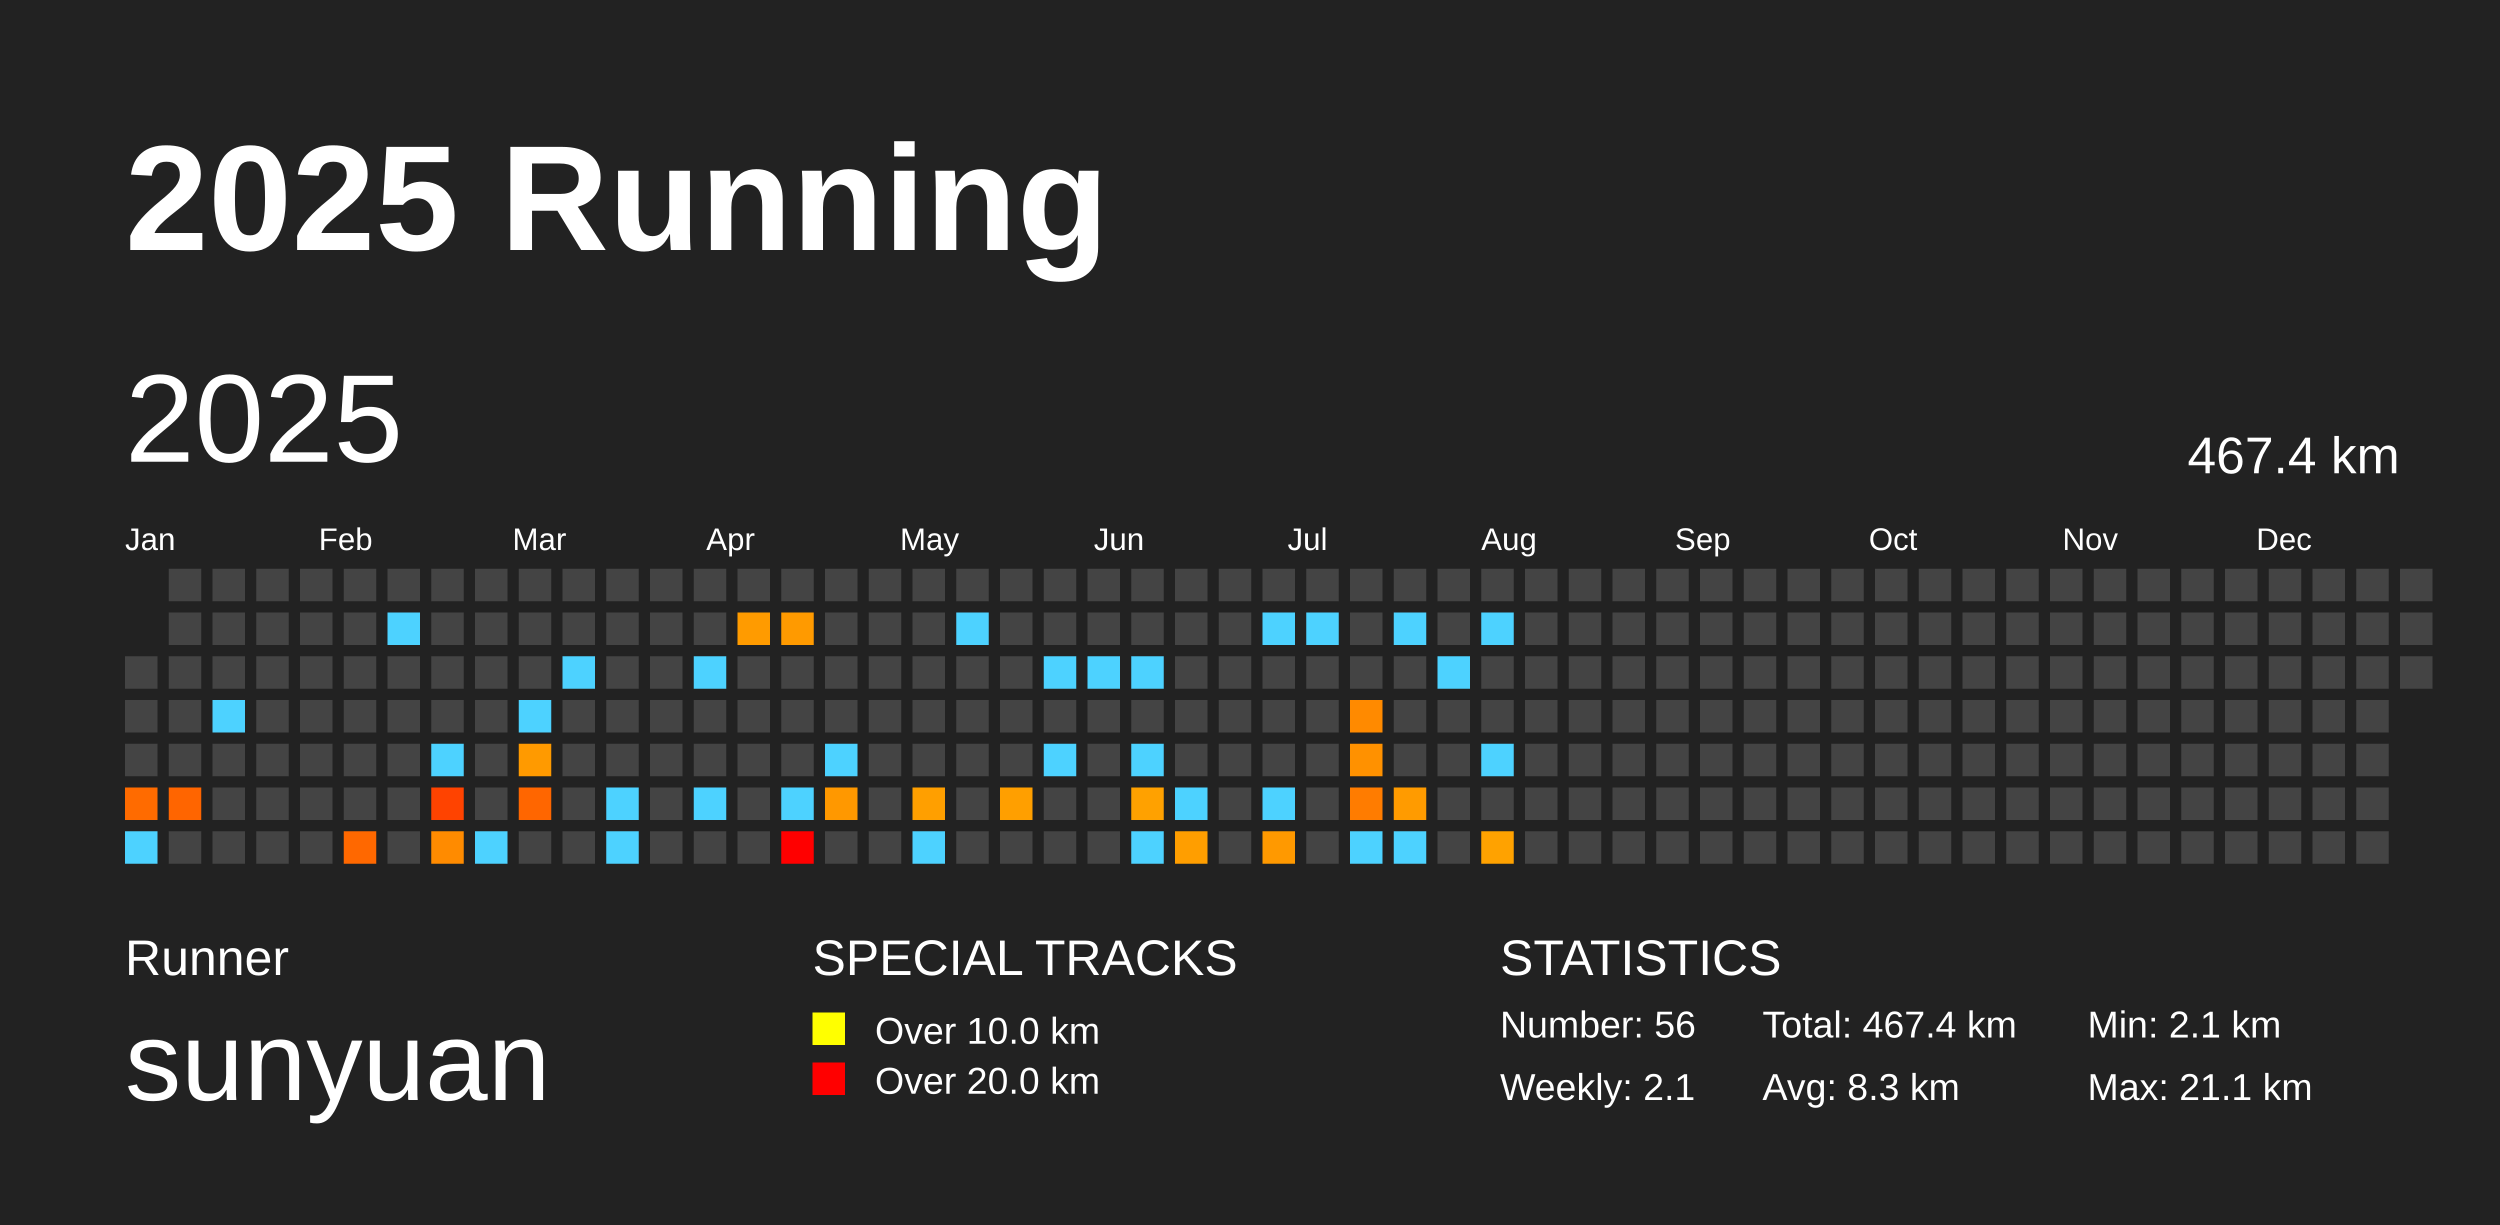
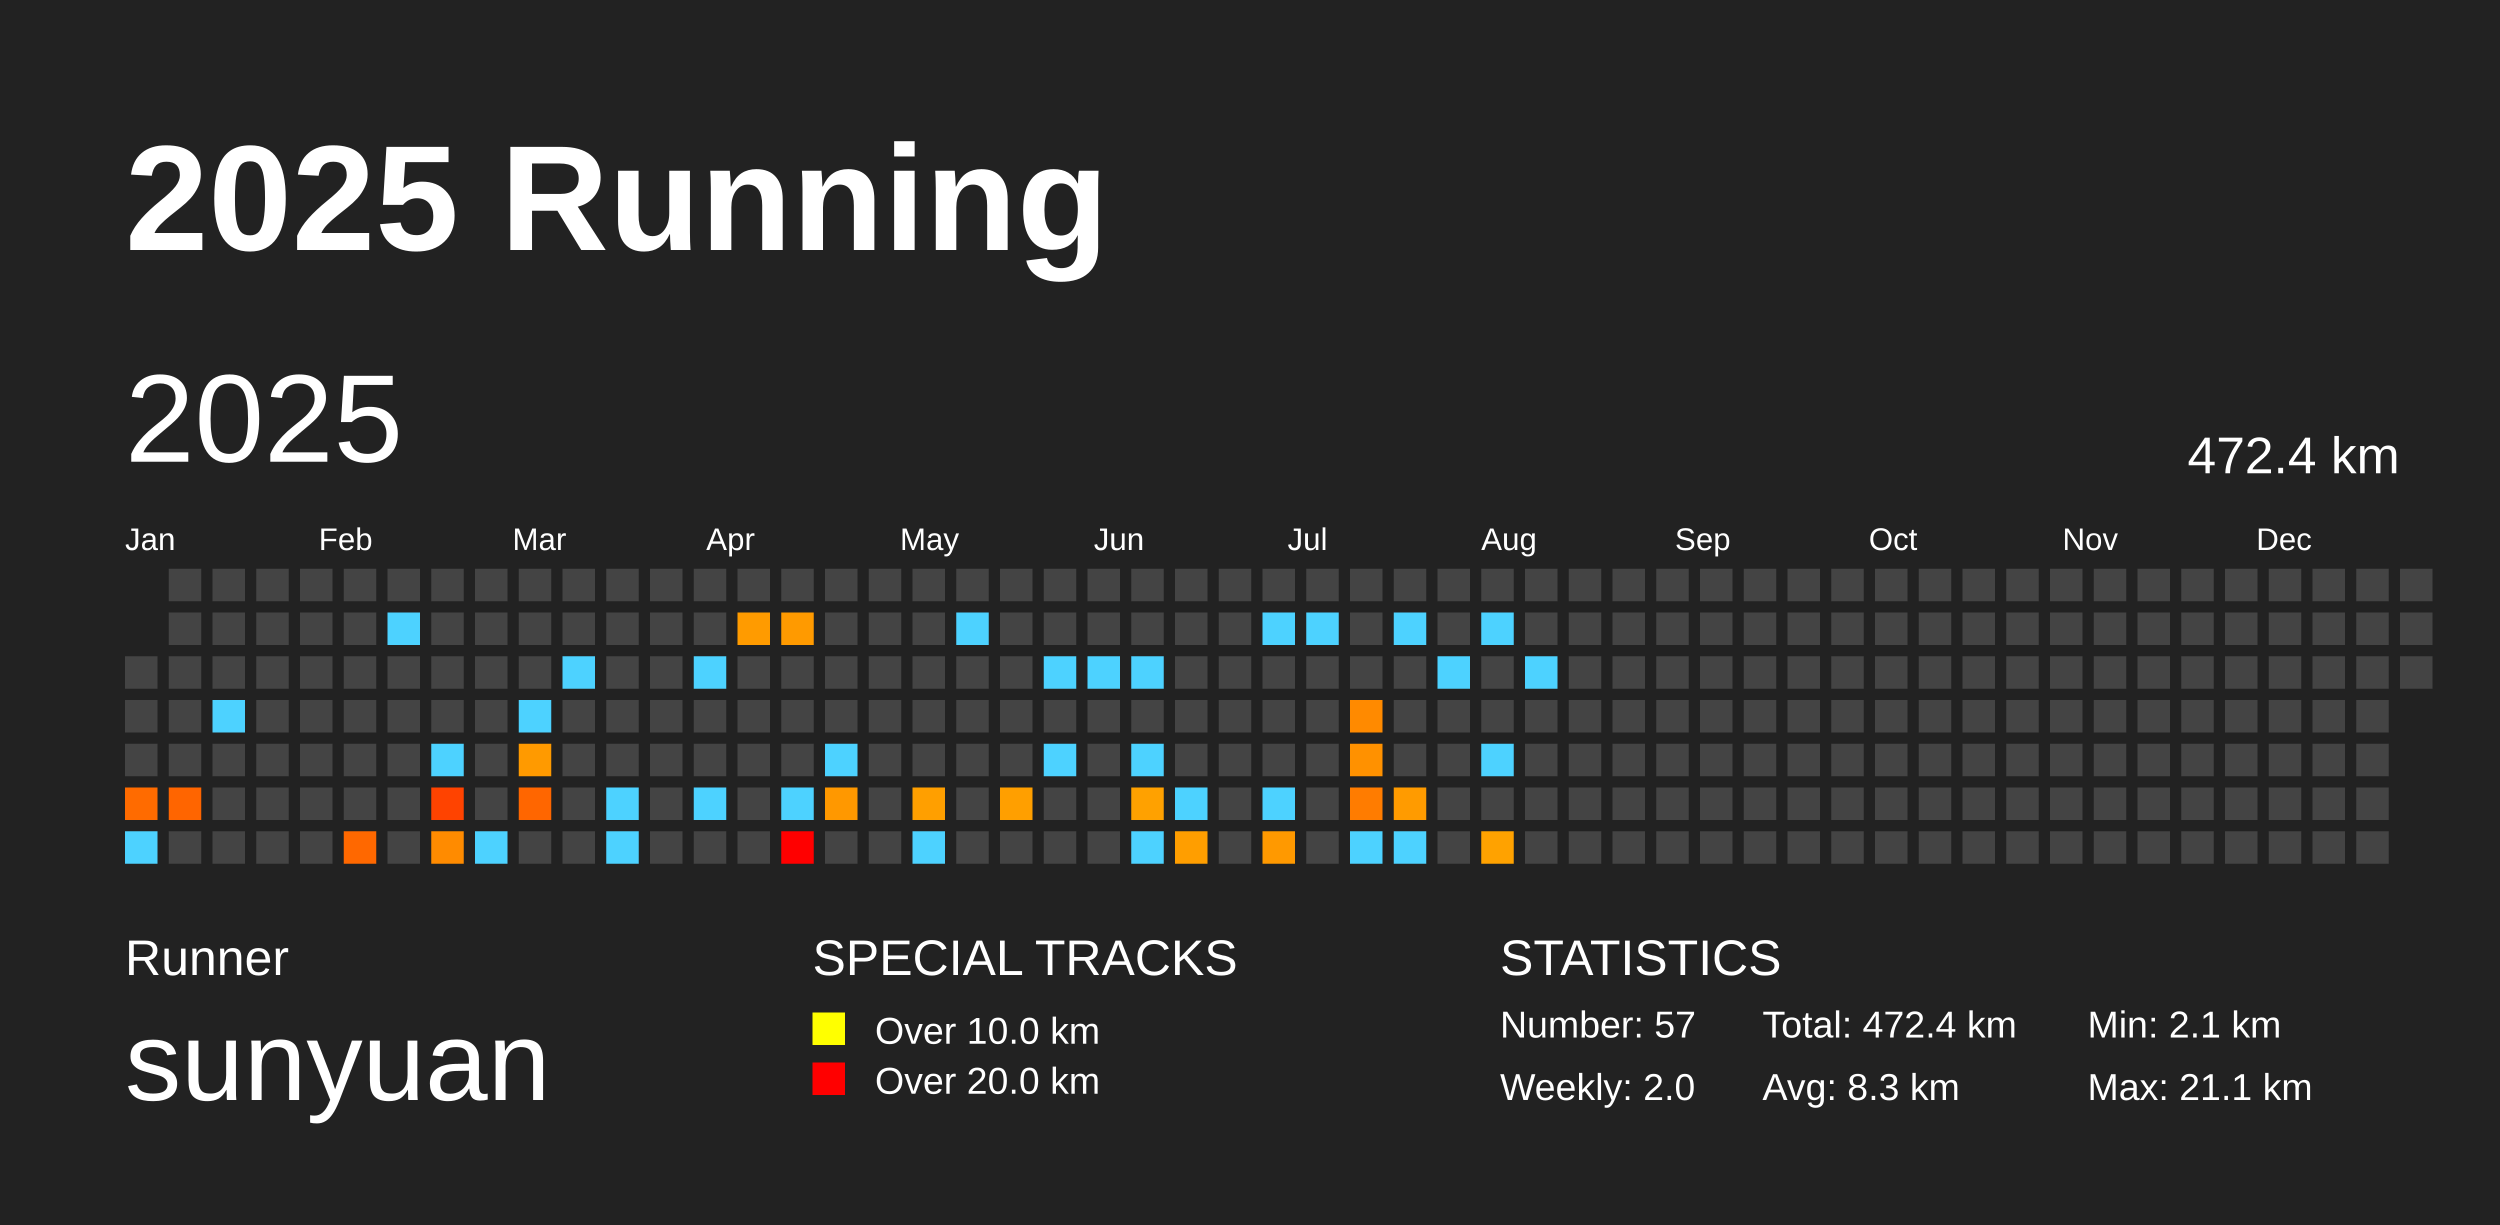
<svg xmlns="http://www.w3.org/2000/svg" baseProfile="full" height="98mm" version="1.1" viewBox="0,0,200,98" width="200mm">
  <defs />
  <rect fill="#222222" height="98" width="200" x="0" y="0" />
  <text fill="#FFFFFF" style="font-size:12px; font-family:Arial; font-weight:bold;" x="10" y="20">2025 Running</text>
  <text fill="#FFFFFF" style="font-size:4px; font-family:Arial" x="10" y="78">Runner</text>
  <text fill="#FFFFFF" style="font-size:9px; font-family:Arial" x="10" y="88">sunyuan</text>
  <text fill="#FFFFFF" style="font-size:4px; font-family:Arial" x="65" y="78">SPECIAL TRACKS</text>
  <rect fill="yellow" height="2.6" width="2.6" x="65" y="81" />
  <text fill="#FFFFFF" style="font-size:3px; font-family:Arial" x="70" y="83.5">Over 10.0 km</text>
  <rect fill="red" height="2.6" width="2.6" x="65" y="85" />
  <text fill="#FFFFFF" style="font-size:3px; font-family:Arial" x="70" y="87.5">Over 20.0 km</text>
  <text fill="#FFFFFF" style="font-size:4px; font-family:Arial" x="120" y="78">STATISTICS</text>
-   <text fill="#FFFFFF" style="font-size:3px; font-family:Arial" x="120" y="83">Number: 56</text>
-   <text fill="#FFFFFF" style="font-size:3px; font-family:Arial" x="120" y="88">Weekly: 2.1</text>
-   <text fill="#FFFFFF" style="font-size:3px; font-family:Arial" x="141" y="83">Total: 467.4 km</text>
+   <text fill="#FFFFFF" style="font-size:3px; font-family:Arial" x="120" y="83">Number: 57</text>
+   <text fill="#FFFFFF" style="font-size:3px; font-family:Arial" x="120" y="88">Weekly: 2.0</text>
+   <text fill="#FFFFFF" style="font-size:3px; font-family:Arial" x="141" y="83">Total: 472.4 km</text>
  <text fill="#FFFFFF" style="font-size:3px; font-family:Arial" x="141" y="88">Avg: 8.3 km</text>
  <text fill="#FFFFFF" style="font-size:3px; font-family:Arial" x="167" y="83">Min: 2.1 km</text>
  <text fill="#FFFFFF" style="font-size:3px; font-family:Arial" x="167" y="88">Max: 21.1 km</text>
  <text dominant-baseline="hanging" fill="#FFFFFF" style="font-size:10.0px; font-family:Arial;" x="10" y="30">2025</text>
-   <text dominant-baseline="hanging" fill="#FFFFFF" style="font-size:4.125px; font-family:Arial;" x="175" y="35">467.4 km</text>
+   <text dominant-baseline="hanging" fill="#FFFFFF" style="font-size:4.125px; font-family:Arial;" x="175" y="35">472.4 km</text>
  <text fill="#FFFFFF" style="font-size:2.5px; font-family:Arial" x="10.0" y="44">Jan</text>
  <text fill="#FFFFFF" style="font-size:2.5px; font-family:Arial" x="25.5" y="44">Feb</text>
  <text fill="#FFFFFF" style="font-size:2.5px; font-family:Arial" x="41.0" y="44">Mar</text>
  <text fill="#FFFFFF" style="font-size:2.5px; font-family:Arial" x="56.5" y="44">Apr</text>
  <text fill="#FFFFFF" style="font-size:2.5px; font-family:Arial" x="72.0" y="44">May</text>
  <text fill="#FFFFFF" style="font-size:2.5px; font-family:Arial" x="87.5" y="44">Jun</text>
  <text fill="#FFFFFF" style="font-size:2.5px; font-family:Arial" x="103.0" y="44">Jul</text>
  <text fill="#FFFFFF" style="font-size:2.5px; font-family:Arial" x="118.5" y="44">Aug</text>
  <text fill="#FFFFFF" style="font-size:2.5px; font-family:Arial" x="134.0" y="44">Sep</text>
  <text fill="#FFFFFF" style="font-size:2.5px; font-family:Arial" x="149.5" y="44">Oct</text>
  <text fill="#FFFFFF" style="font-size:2.5px; font-family:Arial" x="165.0" y="44">Nov</text>
  <text fill="#FFFFFF" style="font-size:2.5px; font-family:Arial" x="180.5" y="44">Dec</text>
  <rect fill="#444444" height="2.6" width="2.6" x="10.0" y="52.5" />
  <rect fill="#444444" height="2.6" width="2.6" x="10.0" y="56.0" />
  <rect fill="#444444" height="2.6" width="2.6" x="10.0" y="59.5" />
  <rect fill="#ff6b00" height="2.6" width="2.6" x="10.0" y="63.0" />
  <rect fill="#4dd2ff" height="2.6" width="2.6" x="10.0" y="66.5" />
  <rect fill="#444444" height="2.6" width="2.6" x="13.5" y="45.5" />
  <rect fill="#444444" height="2.6" width="2.6" x="13.5" y="49.0" />
  <rect fill="#444444" height="2.6" width="2.6" x="13.5" y="52.5" />
  <rect fill="#444444" height="2.6" width="2.6" x="13.5" y="56.0" />
  <rect fill="#444444" height="2.6" width="2.6" x="13.5" y="59.5" />
  <rect fill="#ff6500" height="2.6" width="2.6" x="13.5" y="63.0" />
  <rect fill="#444444" height="2.6" width="2.6" x="13.5" y="66.5" />
  <rect fill="#444444" height="2.6" width="2.6" x="17.0" y="45.5" />
  <rect fill="#444444" height="2.6" width="2.6" x="17.0" y="49.0" />
  <rect fill="#444444" height="2.6" width="2.6" x="17.0" y="52.5" />
  <rect fill="#4dd2ff" height="2.6" width="2.6" x="17.0" y="56.0" />
  <rect fill="#444444" height="2.6" width="2.6" x="17.0" y="59.5" />
  <rect fill="#444444" height="2.6" width="2.6" x="17.0" y="63.0" />
  <rect fill="#444444" height="2.6" width="2.6" x="17.0" y="66.5" />
  <rect fill="#444444" height="2.6" width="2.6" x="20.5" y="45.5" />
  <rect fill="#444444" height="2.6" width="2.6" x="20.5" y="49.0" />
  <rect fill="#444444" height="2.6" width="2.6" x="20.5" y="52.5" />
  <rect fill="#444444" height="2.6" width="2.6" x="20.5" y="56.0" />
  <rect fill="#444444" height="2.6" width="2.6" x="20.5" y="59.5" />
  <rect fill="#444444" height="2.6" width="2.6" x="20.5" y="63.0" />
  <rect fill="#444444" height="2.6" width="2.6" x="20.5" y="66.5" />
  <rect fill="#444444" height="2.6" width="2.6" x="24.0" y="45.5" />
  <rect fill="#444444" height="2.6" width="2.6" x="24.0" y="49.0" />
  <rect fill="#444444" height="2.6" width="2.6" x="24.0" y="52.5" />
  <rect fill="#444444" height="2.6" width="2.6" x="24.0" y="56.0" />
  <rect fill="#444444" height="2.6" width="2.6" x="24.0" y="59.5" />
  <rect fill="#444444" height="2.6" width="2.6" x="24.0" y="63.0" />
  <rect fill="#444444" height="2.6" width="2.6" x="24.0" y="66.5" />
  <rect fill="#444444" height="2.6" width="2.6" x="27.5" y="45.5" />
  <rect fill="#444444" height="2.6" width="2.6" x="27.5" y="49.0" />
  <rect fill="#444444" height="2.6" width="2.6" x="27.5" y="52.5" />
  <rect fill="#444444" height="2.6" width="2.6" x="27.5" y="56.0" />
  <rect fill="#444444" height="2.6" width="2.6" x="27.5" y="59.5" />
  <rect fill="#444444" height="2.6" width="2.6" x="27.5" y="63.0" />
  <rect fill="#ff6800" height="2.6" width="2.6" x="27.5" y="66.5" />
  <rect fill="#444444" height="2.6" width="2.6" x="31.0" y="45.5" />
  <rect fill="#4dd2ff" height="2.6" width="2.6" x="31.0" y="49.0" />
  <rect fill="#444444" height="2.6" width="2.6" x="31.0" y="52.5" />
  <rect fill="#444444" height="2.6" width="2.6" x="31.0" y="56.0" />
  <rect fill="#444444" height="2.6" width="2.6" x="31.0" y="59.5" />
  <rect fill="#444444" height="2.6" width="2.6" x="31.0" y="63.0" />
  <rect fill="#444444" height="2.6" width="2.6" x="31.0" y="66.5" />
  <rect fill="#444444" height="2.6" width="2.6" x="34.5" y="45.5" />
  <rect fill="#444444" height="2.6" width="2.6" x="34.5" y="49.0" />
  <rect fill="#444444" height="2.6" width="2.6" x="34.5" y="52.5" />
  <rect fill="#444444" height="2.6" width="2.6" x="34.5" y="56.0" />
  <rect fill="#4dd2ff" height="2.6" width="2.6" x="34.5" y="59.5" />
  <rect fill="#ff4300" height="2.6" width="2.6" x="34.5" y="63.0" />
  <rect fill="#ff8b00" height="2.6" width="2.6" x="34.5" y="66.5" />
  <rect fill="#444444" height="2.6" width="2.6" x="38.0" y="45.5" />
  <rect fill="#444444" height="2.6" width="2.6" x="38.0" y="49.0" />
  <rect fill="#444444" height="2.6" width="2.6" x="38.0" y="52.5" />
  <rect fill="#444444" height="2.6" width="2.6" x="38.0" y="56.0" />
  <rect fill="#444444" height="2.6" width="2.6" x="38.0" y="59.5" />
  <rect fill="#444444" height="2.6" width="2.6" x="38.0" y="63.0" />
  <rect fill="#4dd2ff" height="2.6" width="2.6" x="38.0" y="66.5" />
  <rect fill="#444444" height="2.6" width="2.6" x="41.5" y="45.5" />
  <rect fill="#444444" height="2.6" width="2.6" x="41.5" y="49.0" />
  <rect fill="#444444" height="2.6" width="2.6" x="41.5" y="52.5" />
  <rect fill="#4dd2ff" height="2.6" width="2.6" x="41.5" y="56.0" />
  <rect fill="#ff9a00" height="2.6" width="2.6" x="41.5" y="59.5" />
  <rect fill="#ff6600" height="2.6" width="2.6" x="41.5" y="63.0" />
  <rect fill="#444444" height="2.6" width="2.6" x="41.5" y="66.5" />
  <rect fill="#444444" height="2.6" width="2.6" x="45.0" y="45.5" />
  <rect fill="#444444" height="2.6" width="2.6" x="45.0" y="49.0" />
  <rect fill="#4dd2ff" height="2.6" width="2.6" x="45.0" y="52.5" />
  <rect fill="#444444" height="2.6" width="2.6" x="45.0" y="56.0" />
  <rect fill="#444444" height="2.6" width="2.6" x="45.0" y="59.5" />
  <rect fill="#444444" height="2.6" width="2.6" x="45.0" y="63.0" />
  <rect fill="#444444" height="2.6" width="2.6" x="45.0" y="66.5" />
  <rect fill="#444444" height="2.6" width="2.6" x="48.5" y="45.5" />
  <rect fill="#444444" height="2.6" width="2.6" x="48.5" y="49.0" />
  <rect fill="#444444" height="2.6" width="2.6" x="48.5" y="52.5" />
  <rect fill="#444444" height="2.6" width="2.6" x="48.5" y="56.0" />
  <rect fill="#444444" height="2.6" width="2.6" x="48.5" y="59.5" />
  <rect fill="#4dd2ff" height="2.6" width="2.6" x="48.5" y="63.0" />
  <rect fill="#4dd2ff" height="2.6" width="2.6" x="48.5" y="66.5" />
  <rect fill="#444444" height="2.6" width="2.6" x="52.0" y="45.5" />
  <rect fill="#444444" height="2.6" width="2.6" x="52.0" y="49.0" />
  <rect fill="#444444" height="2.6" width="2.6" x="52.0" y="52.5" />
  <rect fill="#444444" height="2.6" width="2.6" x="52.0" y="56.0" />
  <rect fill="#444444" height="2.6" width="2.6" x="52.0" y="59.5" />
  <rect fill="#444444" height="2.6" width="2.6" x="52.0" y="63.0" />
  <rect fill="#444444" height="2.6" width="2.6" x="52.0" y="66.5" />
  <rect fill="#444444" height="2.6" width="2.6" x="55.5" y="45.5" />
  <rect fill="#444444" height="2.6" width="2.6" x="55.5" y="49.0" />
  <rect fill="#4dd2ff" height="2.6" width="2.6" x="55.5" y="52.5" />
  <rect fill="#444444" height="2.6" width="2.6" x="55.5" y="56.0" />
  <rect fill="#444444" height="2.6" width="2.6" x="55.5" y="59.5" />
  <rect fill="#4dd2ff" height="2.6" width="2.6" x="55.5" y="63.0" />
  <rect fill="#444444" height="2.6" width="2.6" x="55.5" y="66.5" />
  <rect fill="#444444" height="2.6" width="2.6" x="59.0" y="45.5" />
  <rect fill="#ff9b00" height="2.6" width="2.6" x="59.0" y="49.0" />
  <rect fill="#444444" height="2.6" width="2.6" x="59.0" y="52.5" />
  <rect fill="#444444" height="2.6" width="2.6" x="59.0" y="56.0" />
  <rect fill="#444444" height="2.6" width="2.6" x="59.0" y="59.5" />
  <rect fill="#444444" height="2.6" width="2.6" x="59.0" y="63.0" />
  <rect fill="#444444" height="2.6" width="2.6" x="59.0" y="66.5" />
  <rect fill="#444444" height="2.6" width="2.6" x="62.5" y="45.5" />
  <rect fill="#ff9a00" height="2.6" width="2.6" x="62.5" y="49.0" />
  <rect fill="#444444" height="2.6" width="2.6" x="62.5" y="52.5" />
  <rect fill="#444444" height="2.6" width="2.6" x="62.5" y="56.0" />
  <rect fill="#444444" height="2.6" width="2.6" x="62.5" y="59.5" />
  <rect fill="#4dd2ff" height="2.6" width="2.6" x="62.5" y="63.0" />
  <rect fill="red" height="2.6" width="2.6" x="62.5" y="66.5" />
  <rect fill="#444444" height="2.6" width="2.6" x="66.0" y="45.5" />
  <rect fill="#444444" height="2.6" width="2.6" x="66.0" y="49.0" />
  <rect fill="#444444" height="2.6" width="2.6" x="66.0" y="52.5" />
  <rect fill="#444444" height="2.6" width="2.6" x="66.0" y="56.0" />
  <rect fill="#4dd2ff" height="2.6" width="2.6" x="66.0" y="59.5" />
  <rect fill="#ff9800" height="2.6" width="2.6" x="66.0" y="63.0" />
  <rect fill="#444444" height="2.6" width="2.6" x="66.0" y="66.5" />
  <rect fill="#444444" height="2.6" width="2.6" x="69.5" y="45.5" />
  <rect fill="#444444" height="2.6" width="2.6" x="69.5" y="49.0" />
  <rect fill="#444444" height="2.6" width="2.6" x="69.5" y="52.5" />
  <rect fill="#444444" height="2.6" width="2.6" x="69.5" y="56.0" />
  <rect fill="#444444" height="2.6" width="2.6" x="69.5" y="59.5" />
  <rect fill="#444444" height="2.6" width="2.6" x="69.5" y="63.0" />
  <rect fill="#444444" height="2.6" width="2.6" x="69.5" y="66.5" />
  <rect fill="#444444" height="2.6" width="2.6" x="73.0" y="45.5" />
  <rect fill="#444444" height="2.6" width="2.6" x="73.0" y="49.0" />
  <rect fill="#444444" height="2.6" width="2.6" x="73.0" y="52.5" />
  <rect fill="#444444" height="2.6" width="2.6" x="73.0" y="56.0" />
  <rect fill="#444444" height="2.6" width="2.6" x="73.0" y="59.5" />
  <rect fill="#ff9f00" height="2.6" width="2.6" x="73.0" y="63.0" />
  <rect fill="#4dd2ff" height="2.6" width="2.6" x="73.0" y="66.5" />
  <rect fill="#444444" height="2.6" width="2.6" x="76.5" y="45.5" />
  <rect fill="#4dd2ff" height="2.6" width="2.6" x="76.5" y="49.0" />
  <rect fill="#444444" height="2.6" width="2.6" x="76.5" y="52.5" />
  <rect fill="#444444" height="2.6" width="2.6" x="76.5" y="56.0" />
  <rect fill="#444444" height="2.6" width="2.6" x="76.5" y="59.5" />
  <rect fill="#444444" height="2.6" width="2.6" x="76.5" y="63.0" />
  <rect fill="#444444" height="2.6" width="2.6" x="76.5" y="66.5" />
  <rect fill="#444444" height="2.6" width="2.6" x="80.0" y="45.5" />
  <rect fill="#444444" height="2.6" width="2.6" x="80.0" y="49.0" />
  <rect fill="#444444" height="2.6" width="2.6" x="80.0" y="52.5" />
  <rect fill="#444444" height="2.6" width="2.6" x="80.0" y="56.0" />
  <rect fill="#444444" height="2.6" width="2.6" x="80.0" y="59.5" />
  <rect fill="#ff9f00" height="2.6" width="2.6" x="80.0" y="63.0" />
  <rect fill="#444444" height="2.6" width="2.6" x="80.0" y="66.5" />
  <rect fill="#444444" height="2.6" width="2.6" x="83.5" y="45.5" />
  <rect fill="#444444" height="2.6" width="2.6" x="83.5" y="49.0" />
  <rect fill="#4dd2ff" height="2.6" width="2.6" x="83.5" y="52.5" />
  <rect fill="#444444" height="2.6" width="2.6" x="83.5" y="56.0" />
  <rect fill="#4dd2ff" height="2.6" width="2.6" x="83.5" y="59.5" />
  <rect fill="#444444" height="2.6" width="2.6" x="83.5" y="63.0" />
  <rect fill="#444444" height="2.6" width="2.6" x="83.5" y="66.5" />
  <rect fill="#444444" height="2.6" width="2.6" x="87.0" y="45.5" />
  <rect fill="#444444" height="2.6" width="2.6" x="87.0" y="49.0" />
  <rect fill="#4dd2ff" height="2.6" width="2.6" x="87.0" y="52.5" />
  <rect fill="#444444" height="2.6" width="2.6" x="87.0" y="56.0" />
  <rect fill="#444444" height="2.6" width="2.6" x="87.0" y="59.5" />
  <rect fill="#444444" height="2.6" width="2.6" x="87.0" y="63.0" />
  <rect fill="#444444" height="2.6" width="2.6" x="87.0" y="66.5" />
  <rect fill="#444444" height="2.6" width="2.6" x="90.5" y="45.5" />
  <rect fill="#444444" height="2.6" width="2.6" x="90.5" y="49.0" />
  <rect fill="#4dd2ff" height="2.6" width="2.6" x="90.5" y="52.5" />
  <rect fill="#444444" height="2.6" width="2.6" x="90.5" y="56.0" />
  <rect fill="#4dd2ff" height="2.6" width="2.6" x="90.5" y="59.5" />
  <rect fill="#ffa100" height="2.6" width="2.6" x="90.5" y="63.0" />
  <rect fill="#4dd2ff" height="2.6" width="2.6" x="90.5" y="66.5" />
  <rect fill="#444444" height="2.6" width="2.6" x="94.0" y="45.5" />
  <rect fill="#444444" height="2.6" width="2.6" x="94.0" y="49.0" />
  <rect fill="#444444" height="2.6" width="2.6" x="94.0" y="52.5" />
  <rect fill="#444444" height="2.6" width="2.6" x="94.0" y="56.0" />
  <rect fill="#444444" height="2.6" width="2.6" x="94.0" y="59.5" />
  <rect fill="#4dd2ff" height="2.6" width="2.6" x="94.0" y="63.0" />
  <rect fill="#ff9e00" height="2.6" width="2.6" x="94.0" y="66.5" />
  <rect fill="#444444" height="2.6" width="2.6" x="97.5" y="45.5" />
  <rect fill="#444444" height="2.6" width="2.6" x="97.5" y="49.0" />
  <rect fill="#444444" height="2.6" width="2.6" x="97.5" y="52.5" />
  <rect fill="#444444" height="2.6" width="2.6" x="97.5" y="56.0" />
  <rect fill="#444444" height="2.6" width="2.6" x="97.5" y="59.5" />
  <rect fill="#444444" height="2.6" width="2.6" x="97.5" y="63.0" />
  <rect fill="#444444" height="2.6" width="2.6" x="97.5" y="66.5" />
  <rect fill="#444444" height="2.6" width="2.6" x="101.0" y="45.5" />
  <rect fill="#4dd2ff" height="2.6" width="2.6" x="101.0" y="49.0" />
  <rect fill="#444444" height="2.6" width="2.6" x="101.0" y="52.5" />
  <rect fill="#444444" height="2.6" width="2.6" x="101.0" y="56.0" />
  <rect fill="#444444" height="2.6" width="2.6" x="101.0" y="59.5" />
  <rect fill="#4dd2ff" height="2.6" width="2.6" x="101.0" y="63.0" />
  <rect fill="#ff9900" height="2.6" width="2.6" x="101.0" y="66.5" />
  <rect fill="#444444" height="2.6" width="2.6" x="104.5" y="45.5" />
  <rect fill="#4dd2ff" height="2.6" width="2.6" x="104.5" y="49.0" />
  <rect fill="#444444" height="2.6" width="2.6" x="104.5" y="52.5" />
  <rect fill="#444444" height="2.6" width="2.6" x="104.5" y="56.0" />
  <rect fill="#444444" height="2.6" width="2.6" x="104.5" y="59.5" />
  <rect fill="#444444" height="2.6" width="2.6" x="104.5" y="63.0" />
  <rect fill="#444444" height="2.6" width="2.6" x="104.5" y="66.5" />
  <rect fill="#444444" height="2.6" width="2.6" x="108.0" y="45.5" />
  <rect fill="#444444" height="2.6" width="2.6" x="108.0" y="49.0" />
  <rect fill="#444444" height="2.6" width="2.6" x="108.0" y="52.5" />
  <rect fill="#ff8a00" height="2.6" width="2.6" x="108.0" y="56.0" />
  <rect fill="#ff9100" height="2.6" width="2.6" x="108.0" y="59.5" />
  <rect fill="#ff7c00" height="2.6" width="2.6" x="108.0" y="63.0" />
  <rect fill="#4dd2ff" height="2.6" width="2.6" x="108.0" y="66.5" />
  <rect fill="#444444" height="2.6" width="2.6" x="111.5" y="45.5" />
  <rect fill="#4dd2ff" height="2.6" width="2.6" x="111.5" y="49.0" />
  <rect fill="#444444" height="2.6" width="2.6" x="111.5" y="52.5" />
  <rect fill="#444444" height="2.6" width="2.6" x="111.5" y="56.0" />
  <rect fill="#444444" height="2.6" width="2.6" x="111.5" y="59.5" />
  <rect fill="#ff9b00" height="2.6" width="2.6" x="111.5" y="63.0" />
  <rect fill="#4dd2ff" height="2.6" width="2.6" x="111.5" y="66.5" />
  <rect fill="#444444" height="2.6" width="2.6" x="115.0" y="45.5" />
  <rect fill="#444444" height="2.6" width="2.6" x="115.0" y="49.0" />
  <rect fill="#4dd2ff" height="2.6" width="2.6" x="115.0" y="52.5" />
  <rect fill="#444444" height="2.6" width="2.6" x="115.0" y="56.0" />
  <rect fill="#444444" height="2.6" width="2.6" x="115.0" y="59.5" />
  <rect fill="#444444" height="2.6" width="2.6" x="115.0" y="63.0" />
  <rect fill="#444444" height="2.6" width="2.6" x="115.0" y="66.5" />
  <rect fill="#444444" height="2.6" width="2.6" x="118.5" y="45.5" />
  <rect fill="#4dd2ff" height="2.6" width="2.6" x="118.5" y="49.0" />
  <rect fill="#444444" height="2.6" width="2.6" x="118.5" y="52.5" />
  <rect fill="#444444" height="2.6" width="2.6" x="118.5" y="56.0" />
  <rect fill="#4dd2ff" height="2.6" width="2.6" x="118.5" y="59.5" />
  <rect fill="#444444" height="2.6" width="2.6" x="118.5" y="63.0" />
  <rect fill="#ffa200" height="2.6" width="2.6" x="118.5" y="66.5" />
  <rect fill="#444444" height="2.6" width="2.6" x="122.0" y="45.5" />
  <rect fill="#444444" height="2.6" width="2.6" x="122.0" y="49.0" />
-   <rect fill="#444444" height="2.6" width="2.6" x="122.0" y="52.5" />
+   <rect fill="#4dd2ff" height="2.6" width="2.6" x="122.0" y="52.5" />
  <rect fill="#444444" height="2.6" width="2.6" x="122.0" y="56.0" />
  <rect fill="#444444" height="2.6" width="2.6" x="122.0" y="59.5" />
  <rect fill="#444444" height="2.6" width="2.6" x="122.0" y="63.0" />
  <rect fill="#444444" height="2.6" width="2.6" x="122.0" y="66.5" />
  <rect fill="#444444" height="2.6" width="2.6" x="125.5" y="45.5" />
  <rect fill="#444444" height="2.6" width="2.6" x="125.5" y="49.0" />
  <rect fill="#444444" height="2.6" width="2.6" x="125.5" y="52.5" />
  <rect fill="#444444" height="2.6" width="2.6" x="125.5" y="56.0" />
  <rect fill="#444444" height="2.6" width="2.6" x="125.5" y="59.5" />
  <rect fill="#444444" height="2.6" width="2.6" x="125.5" y="63.0" />
  <rect fill="#444444" height="2.6" width="2.6" x="125.5" y="66.5" />
  <rect fill="#444444" height="2.6" width="2.6" x="129.0" y="45.5" />
  <rect fill="#444444" height="2.6" width="2.6" x="129.0" y="49.0" />
  <rect fill="#444444" height="2.6" width="2.6" x="129.0" y="52.5" />
  <rect fill="#444444" height="2.6" width="2.6" x="129.0" y="56.0" />
  <rect fill="#444444" height="2.6" width="2.6" x="129.0" y="59.5" />
  <rect fill="#444444" height="2.6" width="2.6" x="129.0" y="63.0" />
  <rect fill="#444444" height="2.6" width="2.6" x="129.0" y="66.5" />
  <rect fill="#444444" height="2.6" width="2.6" x="132.5" y="45.5" />
  <rect fill="#444444" height="2.6" width="2.6" x="132.5" y="49.0" />
  <rect fill="#444444" height="2.6" width="2.6" x="132.5" y="52.5" />
  <rect fill="#444444" height="2.6" width="2.6" x="132.5" y="56.0" />
  <rect fill="#444444" height="2.6" width="2.6" x="132.5" y="59.5" />
  <rect fill="#444444" height="2.6" width="2.6" x="132.5" y="63.0" />
  <rect fill="#444444" height="2.6" width="2.6" x="132.5" y="66.5" />
  <rect fill="#444444" height="2.6" width="2.6" x="136.0" y="45.5" />
  <rect fill="#444444" height="2.6" width="2.6" x="136.0" y="49.0" />
  <rect fill="#444444" height="2.6" width="2.6" x="136.0" y="52.5" />
  <rect fill="#444444" height="2.6" width="2.6" x="136.0" y="56.0" />
  <rect fill="#444444" height="2.6" width="2.6" x="136.0" y="59.5" />
  <rect fill="#444444" height="2.6" width="2.6" x="136.0" y="63.0" />
  <rect fill="#444444" height="2.6" width="2.6" x="136.0" y="66.5" />
  <rect fill="#444444" height="2.6" width="2.6" x="139.5" y="45.5" />
  <rect fill="#444444" height="2.6" width="2.6" x="139.5" y="49.0" />
  <rect fill="#444444" height="2.6" width="2.6" x="139.5" y="52.5" />
  <rect fill="#444444" height="2.6" width="2.6" x="139.5" y="56.0" />
  <rect fill="#444444" height="2.6" width="2.6" x="139.5" y="59.5" />
  <rect fill="#444444" height="2.6" width="2.6" x="139.5" y="63.0" />
  <rect fill="#444444" height="2.6" width="2.6" x="139.5" y="66.5" />
  <rect fill="#444444" height="2.6" width="2.6" x="143.0" y="45.5" />
  <rect fill="#444444" height="2.6" width="2.6" x="143.0" y="49.0" />
  <rect fill="#444444" height="2.6" width="2.6" x="143.0" y="52.5" />
  <rect fill="#444444" height="2.6" width="2.6" x="143.0" y="56.0" />
  <rect fill="#444444" height="2.6" width="2.6" x="143.0" y="59.5" />
  <rect fill="#444444" height="2.6" width="2.6" x="143.0" y="63.0" />
  <rect fill="#444444" height="2.6" width="2.6" x="143.0" y="66.5" />
  <rect fill="#444444" height="2.6" width="2.6" x="146.5" y="45.5" />
  <rect fill="#444444" height="2.6" width="2.6" x="146.5" y="49.0" />
  <rect fill="#444444" height="2.6" width="2.6" x="146.5" y="52.5" />
  <rect fill="#444444" height="2.6" width="2.6" x="146.5" y="56.0" />
  <rect fill="#444444" height="2.6" width="2.6" x="146.5" y="59.5" />
  <rect fill="#444444" height="2.6" width="2.6" x="146.5" y="63.0" />
  <rect fill="#444444" height="2.6" width="2.6" x="146.5" y="66.5" />
  <rect fill="#444444" height="2.6" width="2.6" x="150.0" y="45.5" />
  <rect fill="#444444" height="2.6" width="2.6" x="150.0" y="49.0" />
  <rect fill="#444444" height="2.6" width="2.6" x="150.0" y="52.5" />
  <rect fill="#444444" height="2.6" width="2.6" x="150.0" y="56.0" />
  <rect fill="#444444" height="2.6" width="2.6" x="150.0" y="59.5" />
  <rect fill="#444444" height="2.6" width="2.6" x="150.0" y="63.0" />
  <rect fill="#444444" height="2.6" width="2.6" x="150.0" y="66.5" />
  <rect fill="#444444" height="2.6" width="2.6" x="153.5" y="45.5" />
  <rect fill="#444444" height="2.6" width="2.6" x="153.5" y="49.0" />
  <rect fill="#444444" height="2.6" width="2.6" x="153.5" y="52.5" />
  <rect fill="#444444" height="2.6" width="2.6" x="153.5" y="56.0" />
  <rect fill="#444444" height="2.6" width="2.6" x="153.5" y="59.5" />
  <rect fill="#444444" height="2.6" width="2.6" x="153.5" y="63.0" />
  <rect fill="#444444" height="2.6" width="2.6" x="153.5" y="66.5" />
  <rect fill="#444444" height="2.6" width="2.6" x="157.0" y="45.5" />
  <rect fill="#444444" height="2.6" width="2.6" x="157.0" y="49.0" />
  <rect fill="#444444" height="2.6" width="2.6" x="157.0" y="52.5" />
  <rect fill="#444444" height="2.6" width="2.6" x="157.0" y="56.0" />
  <rect fill="#444444" height="2.6" width="2.6" x="157.0" y="59.5" />
  <rect fill="#444444" height="2.6" width="2.6" x="157.0" y="63.0" />
  <rect fill="#444444" height="2.6" width="2.6" x="157.0" y="66.5" />
  <rect fill="#444444" height="2.6" width="2.6" x="160.5" y="45.5" />
  <rect fill="#444444" height="2.6" width="2.6" x="160.5" y="49.0" />
  <rect fill="#444444" height="2.6" width="2.6" x="160.5" y="52.5" />
  <rect fill="#444444" height="2.6" width="2.6" x="160.5" y="56.0" />
  <rect fill="#444444" height="2.6" width="2.6" x="160.5" y="59.5" />
  <rect fill="#444444" height="2.6" width="2.6" x="160.5" y="63.0" />
  <rect fill="#444444" height="2.6" width="2.6" x="160.5" y="66.5" />
  <rect fill="#444444" height="2.6" width="2.6" x="164.0" y="45.5" />
  <rect fill="#444444" height="2.6" width="2.6" x="164.0" y="49.0" />
  <rect fill="#444444" height="2.6" width="2.6" x="164.0" y="52.5" />
  <rect fill="#444444" height="2.6" width="2.6" x="164.0" y="56.0" />
  <rect fill="#444444" height="2.6" width="2.6" x="164.0" y="59.5" />
  <rect fill="#444444" height="2.6" width="2.6" x="164.0" y="63.0" />
  <rect fill="#444444" height="2.6" width="2.6" x="164.0" y="66.5" />
  <rect fill="#444444" height="2.6" width="2.6" x="167.5" y="45.5" />
  <rect fill="#444444" height="2.6" width="2.6" x="167.5" y="49.0" />
  <rect fill="#444444" height="2.6" width="2.6" x="167.5" y="52.5" />
  <rect fill="#444444" height="2.6" width="2.6" x="167.5" y="56.0" />
  <rect fill="#444444" height="2.6" width="2.6" x="167.5" y="59.5" />
  <rect fill="#444444" height="2.6" width="2.6" x="167.5" y="63.0" />
  <rect fill="#444444" height="2.6" width="2.6" x="167.5" y="66.5" />
  <rect fill="#444444" height="2.6" width="2.6" x="171.0" y="45.5" />
  <rect fill="#444444" height="2.6" width="2.6" x="171.0" y="49.0" />
  <rect fill="#444444" height="2.6" width="2.6" x="171.0" y="52.5" />
  <rect fill="#444444" height="2.6" width="2.6" x="171.0" y="56.0" />
  <rect fill="#444444" height="2.6" width="2.6" x="171.0" y="59.5" />
  <rect fill="#444444" height="2.6" width="2.6" x="171.0" y="63.0" />
  <rect fill="#444444" height="2.6" width="2.6" x="171.0" y="66.5" />
  <rect fill="#444444" height="2.6" width="2.6" x="174.5" y="45.5" />
  <rect fill="#444444" height="2.6" width="2.6" x="174.5" y="49.0" />
  <rect fill="#444444" height="2.6" width="2.6" x="174.5" y="52.5" />
  <rect fill="#444444" height="2.6" width="2.6" x="174.5" y="56.0" />
  <rect fill="#444444" height="2.6" width="2.6" x="174.5" y="59.5" />
  <rect fill="#444444" height="2.6" width="2.6" x="174.5" y="63.0" />
  <rect fill="#444444" height="2.6" width="2.6" x="174.5" y="66.5" />
  <rect fill="#444444" height="2.6" width="2.6" x="178.0" y="45.5" />
  <rect fill="#444444" height="2.6" width="2.6" x="178.0" y="49.0" />
  <rect fill="#444444" height="2.6" width="2.6" x="178.0" y="52.5" />
  <rect fill="#444444" height="2.6" width="2.6" x="178.0" y="56.0" />
  <rect fill="#444444" height="2.6" width="2.6" x="178.0" y="59.5" />
  <rect fill="#444444" height="2.6" width="2.6" x="178.0" y="63.0" />
  <rect fill="#444444" height="2.6" width="2.6" x="178.0" y="66.5" />
  <rect fill="#444444" height="2.6" width="2.6" x="181.5" y="45.5" />
  <rect fill="#444444" height="2.6" width="2.6" x="181.5" y="49.0" />
  <rect fill="#444444" height="2.6" width="2.6" x="181.5" y="52.5" />
  <rect fill="#444444" height="2.6" width="2.6" x="181.5" y="56.0" />
  <rect fill="#444444" height="2.6" width="2.6" x="181.5" y="59.5" />
  <rect fill="#444444" height="2.6" width="2.6" x="181.5" y="63.0" />
  <rect fill="#444444" height="2.6" width="2.6" x="181.5" y="66.5" />
  <rect fill="#444444" height="2.6" width="2.6" x="185.0" y="45.5" />
  <rect fill="#444444" height="2.6" width="2.6" x="185.0" y="49.0" />
  <rect fill="#444444" height="2.6" width="2.6" x="185.0" y="52.5" />
  <rect fill="#444444" height="2.6" width="2.6" x="185.0" y="56.0" />
  <rect fill="#444444" height="2.6" width="2.6" x="185.0" y="59.5" />
  <rect fill="#444444" height="2.6" width="2.6" x="185.0" y="63.0" />
  <rect fill="#444444" height="2.6" width="2.6" x="185.0" y="66.5" />
  <rect fill="#444444" height="2.6" width="2.6" x="188.5" y="45.5" />
  <rect fill="#444444" height="2.6" width="2.6" x="188.5" y="49.0" />
  <rect fill="#444444" height="2.6" width="2.6" x="188.5" y="52.5" />
  <rect fill="#444444" height="2.6" width="2.6" x="188.5" y="56.0" />
  <rect fill="#444444" height="2.6" width="2.6" x="188.5" y="59.5" />
  <rect fill="#444444" height="2.6" width="2.6" x="188.5" y="63.0" />
  <rect fill="#444444" height="2.6" width="2.6" x="188.5" y="66.5" />
  <rect fill="#444444" height="2.6" width="2.6" x="192.0" y="45.5" />
  <rect fill="#444444" height="2.6" width="2.6" x="192.0" y="49.0" />
  <rect fill="#444444" height="2.6" width="2.6" x="192.0" y="52.5" />
</svg>
